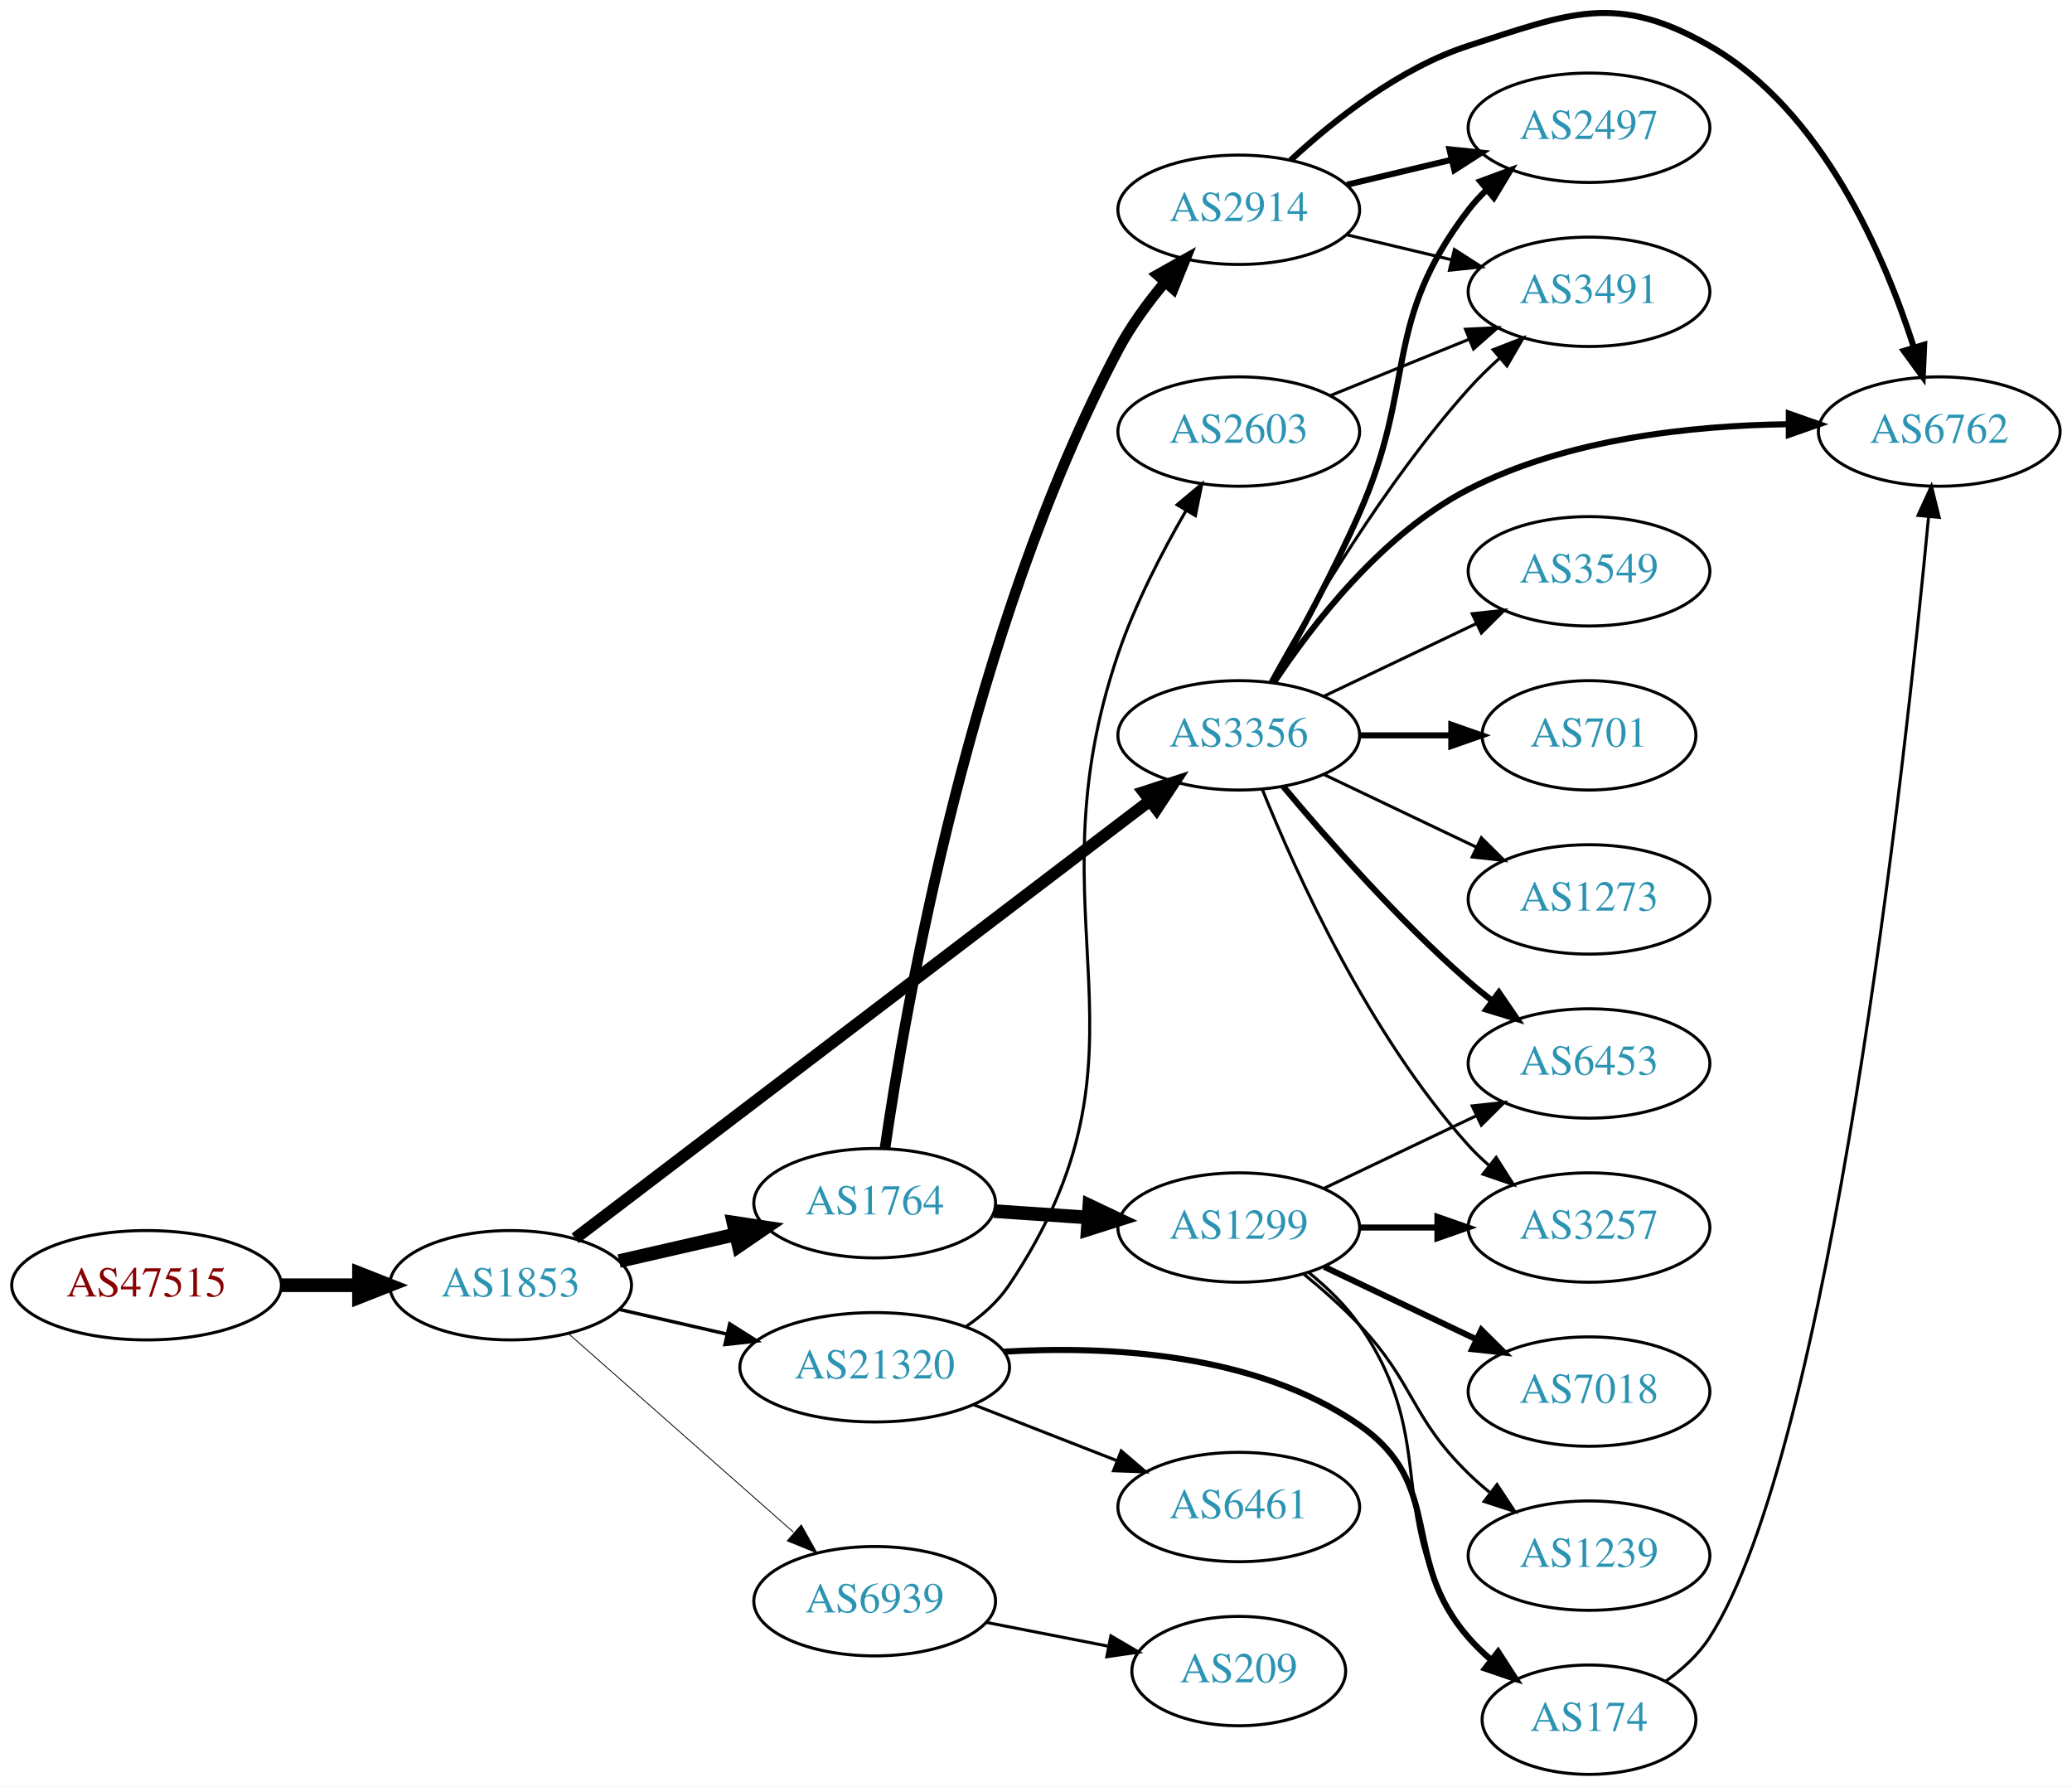
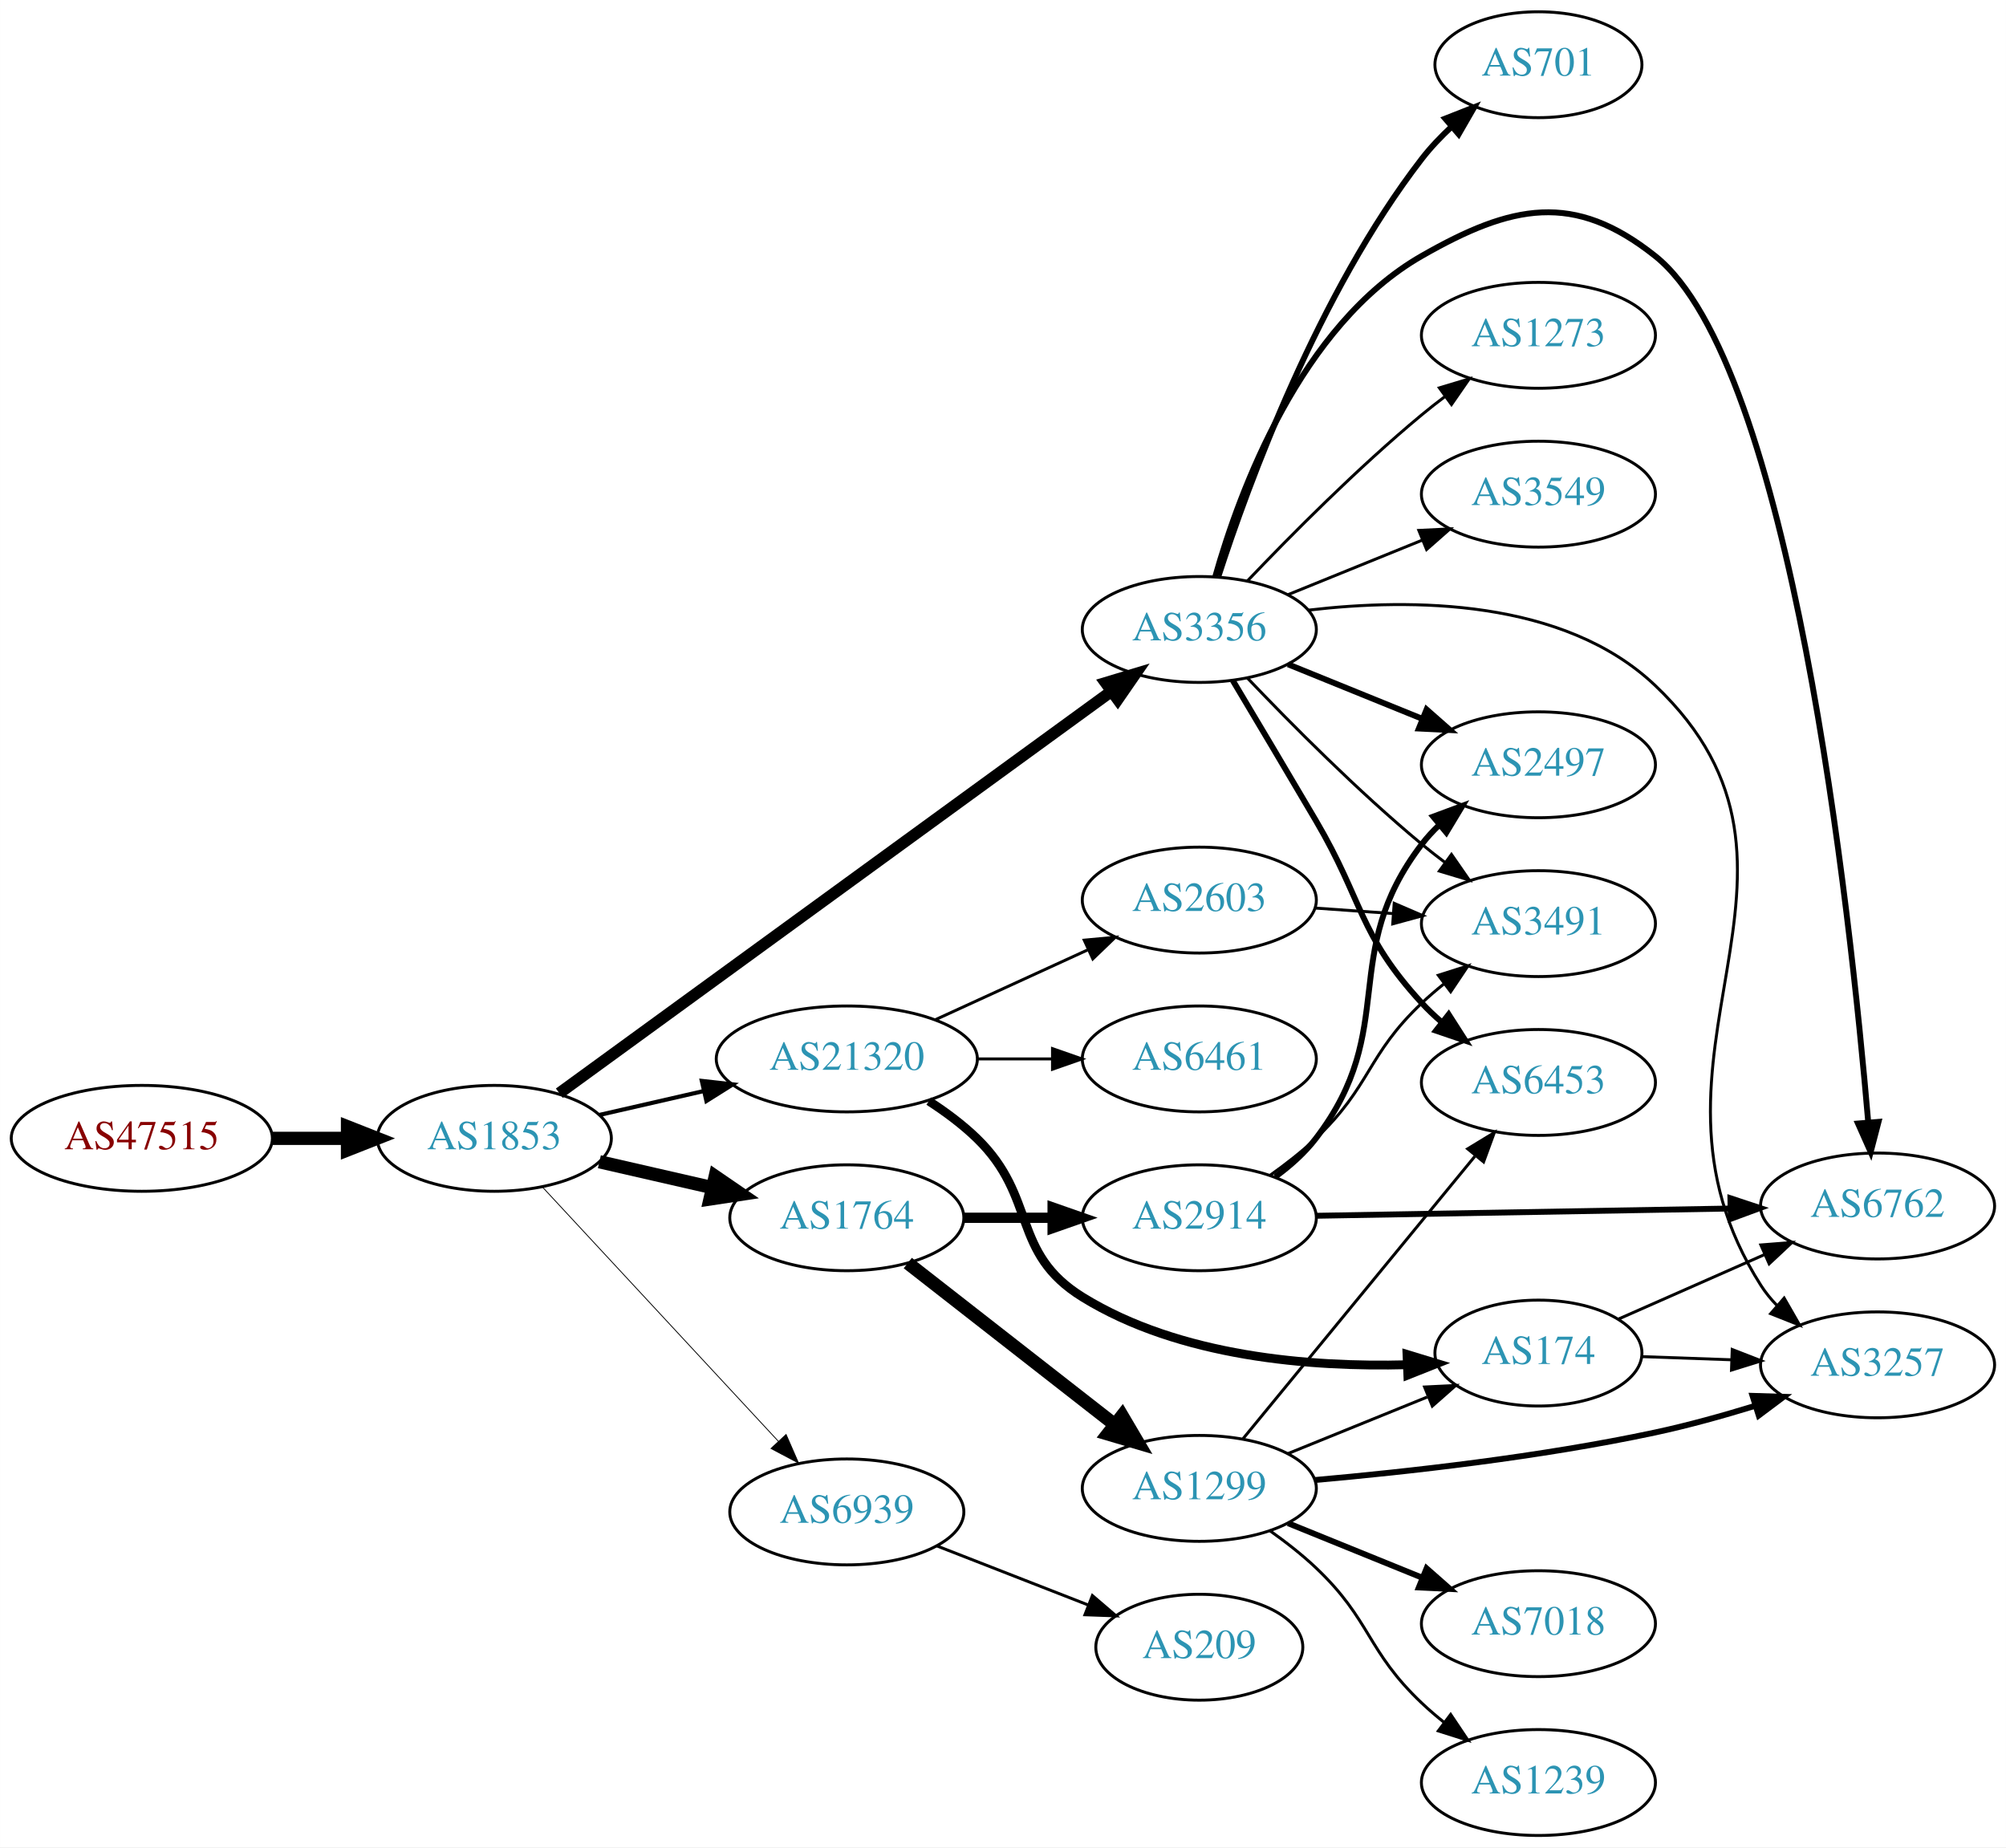
- <svg xmlns="http://www.w3.org/2000/svg" xmlns:xlink="http://www.w3.org/1999/xlink" width="682pt" height="588pt" viewBox="0.00 0.00 681.96 588.05">
-   <g id="graph0" class="graph" transform="scale(1 1) rotate(0) translate(4 584.049)">
-     <polygon fill="white" stroke="none" points="-4,4 -4,-584.049 677.956,-584.049 677.956,4 -4,4" />
+ <svg xmlns="http://www.w3.org/2000/svg" xmlns:xlink="http://www.w3.org/1999/xlink" width="682pt" height="628pt" viewBox="0.00 0.00 681.96 628.00">
+   <g id="graph0" class="graph" transform="scale(1 1) rotate(0) translate(4 624)">
+     <polygon fill="white" stroke="none" points="-4,4 -4,-624 677.956,-624 677.956,4 -4,4" />
    <g id="node1" class="node">
      <g id="a_node1">
        <a xlink:href="/asn/47515" xlink:title="AS47515 ~ BMI-GOVIX [AT]">
-           <ellipse fill="#ffffff" stroke="black" cx="44.196" cy="-161" rx="44.393" ry="18" />
-           <text text-anchor="middle" x="44.196" y="-157.3" font-family="Times,serif" font-size="14.00" fill="#880000">AS47515</text>
+           <ellipse fill="#ffffff" stroke="black" cx="44.196" cy="-237" rx="44.393" ry="18" />
+           <text text-anchor="middle" x="44.196" y="-233.3" font-family="Times,serif" font-size="14.00" fill="#880000">AS47515</text>
        </a>
      </g>
    </g>
    <g id="node2" class="node">
      <g id="a_node2">
        <a xlink:href="/asn/1853" xlink:title="AS1853 ~ ACOnet Backbone [AT]">
-           <ellipse fill="#ffffff" stroke="black" cx="164.039" cy="-161" rx="39.794" ry="18" />
-           <text text-anchor="middle" x="164.039" y="-157.3" font-family="Times,serif" font-size="14.00" fill="#2c94b3">AS1853</text>
+           <ellipse fill="#ffffff" stroke="black" cx="164.039" cy="-237" rx="39.794" ry="18" />
+           <text text-anchor="middle" x="164.039" y="-233.3" font-family="Times,serif" font-size="14.00" fill="#2c94b3">AS1853</text>
        </a>
      </g>
    </g>
    <g id="edge1" class="edge">
-       <path fill="none" stroke="black" stroke-width="4.5" d="M88.407,-161C96.72,-161 105.482,-161 113.965,-161" />
-       <polygon fill="black" stroke="black" stroke-width="4.5" points="114.123,-164.938 124.123,-161 114.123,-157.063 114.123,-164.938" />
+       <path fill="none" stroke="black" stroke-width="4.5" d="M88.407,-237C96.72,-237 105.482,-237 113.965,-237" />
+       <polygon fill="black" stroke="black" stroke-width="4.5" points="114.123,-240.938 124.123,-237 114.123,-233.063 114.123,-240.938" />
    </g>
    <g id="node3" class="node">
      <g id="a_node3">
-         <a xlink:href="/asn/3356" xlink:title="AS3356 ~ Level 3 Parent, LLC [US]">
-           <ellipse fill="#ffffff" stroke="black" cx="403.724" cy="-342" rx="39.794" ry="18" />
-           <text text-anchor="middle" x="403.724" y="-338.3" font-family="Times,serif" font-size="14.00" fill="#2c94b3">AS3356</text>
+         <a xlink:href="/asn/21320" xlink:title="AS21320 ~ GEANT Vereniging [EU]">
+           <ellipse fill="#ffffff" stroke="black" cx="283.881" cy="-264" rx="44.393" ry="18" />
+           <text text-anchor="middle" x="283.881" y="-260.3" font-family="Times,serif" font-size="14.00" fill="#2c94b3">AS21320</text>
        </a>
      </g>
    </g>
    <g id="edge2" class="edge">
-       <path fill="none" stroke="black" stroke-width="3.938" d="M185.304,-176.432C227.665,-208.691 325.682,-283.332 374.308,-320.361" />
-       <polygon fill="black" stroke="black" stroke-width="3.938" points="372.434,-323.333 382.51,-326.607 376.675,-317.764 372.434,-323.333" />
+       <path fill="none" stroke="black" stroke-width="1.406" d="M199.758,-244.955C210.896,-247.507 223.432,-250.379 235.325,-253.104" />
+       <polygon fill="black" stroke="black" stroke-width="1.406" points="234.59,-256.526 245.119,-255.348 236.153,-249.703 234.59,-256.526" />
    </g>
    <g id="node4" class="node">
      <g id="a_node4">
-         <a xlink:href="/asn/1764" xlink:title="AS1764 ~ NEXTLAYER-AS [AT]">
-           <ellipse fill="#ffffff" stroke="black" cx="283.881" cy="-188" rx="39.794" ry="18" />
-           <text text-anchor="middle" x="283.881" y="-184.3" font-family="Times,serif" font-size="14.00" fill="#2c94b3">AS1764</text>
+         <a xlink:href="/asn/3356" xlink:title="AS3356 ~ Level 3 Parent, LLC [US]">
+           <ellipse fill="#ffffff" stroke="black" cx="403.724" cy="-410" rx="39.794" ry="18" />
+           <text text-anchor="middle" x="403.724" y="-406.3" font-family="Times,serif" font-size="14.00" fill="#2c94b3">AS3356</text>
        </a>
      </g>
    </g>
    <g id="edge3" class="edge">
-       <path fill="none" stroke="black" stroke-width="4.5" d="M199.758,-168.955C211.758,-171.704 225.379,-174.825 238.071,-177.733" />
-       <polygon fill="black" stroke="black" stroke-width="4.5" points="237.376,-181.613 248.003,-180.009 239.135,-173.937 237.376,-181.613" />
+       <path fill="none" stroke="black" stroke-width="3.938" d="M186.132,-252.353C228.789,-283.401 325.356,-353.688 373.829,-388.969" />
+       <polygon fill="black" stroke="black" stroke-width="3.938" points="371.873,-391.874 382.017,-394.929 375.992,-386.214 371.873,-391.874" />
    </g>
    <g id="node5" class="node">
      <g id="a_node5">
-         <a xlink:href="/asn/21320" xlink:title="AS21320 ~ GEANT Vereniging [EU]">
-           <ellipse fill="#ffffff" stroke="black" cx="283.881" cy="-134" rx="44.393" ry="18" />
-           <text text-anchor="middle" x="283.881" y="-130.3" font-family="Times,serif" font-size="14.00" fill="#2c94b3">AS21320</text>
+         <a xlink:href="/asn/1764" xlink:title="AS1764 ~ NEXTLAYER-AS [AT]">
+           <ellipse fill="#ffffff" stroke="black" cx="283.881" cy="-210" rx="39.794" ry="18" />
+           <text text-anchor="middle" x="283.881" y="-206.3" font-family="Times,serif" font-size="14.00" fill="#2c94b3">AS1764</text>
        </a>
      </g>
    </g>
    <g id="edge4" class="edge">
-       <path fill="none" stroke="black" stroke-width="1.125" d="M199.758,-153.045C210.896,-150.493 223.432,-147.621 235.325,-144.896" />
-       <polygon fill="black" stroke="black" stroke-width="1.125" points="236.153,-148.297 245.119,-142.652 234.59,-141.474 236.153,-148.297" />
+       <path fill="none" stroke="black" stroke-width="4.5" d="M199.758,-229.045C211.758,-226.296 225.379,-223.175 238.071,-220.267" />
+       <polygon fill="black" stroke="black" stroke-width="4.5" points="239.135,-224.063 248.003,-217.991 237.376,-216.387 239.135,-224.063" />
    </g>
    <g id="node6" class="node">
      <g id="a_node6">
        <a xlink:href="/asn/6939" xlink:title="AS6939 ~ Hurricane Electric LLC [US]">
-           <ellipse fill="#ffffff" stroke="black" cx="283.881" cy="-57" rx="39.794" ry="18" />
-           <text text-anchor="middle" x="283.881" y="-53.3" font-family="Times,serif" font-size="14.00" fill="#2c94b3">AS6939</text>
+           <ellipse fill="#ffffff" stroke="black" cx="283.881" cy="-110" rx="39.794" ry="18" />
+           <text text-anchor="middle" x="283.881" y="-106.3" font-family="Times,serif" font-size="14.00" fill="#2c94b3">AS6939</text>
        </a>
      </g>
    </g>
    <g id="edge5" class="edge">
-       <path fill="none" stroke="black" stroke-width="0.281" d="M183.193,-144.978C202.973,-127.521 234.776,-99.454 257.131,-79.726" />
-       <polygon fill="black" stroke="black" stroke-width="0.281" points="259.718,-82.111 264.899,-72.87 255.086,-76.862 259.718,-82.111" />
+       <path fill="none" stroke="black" stroke-width="0.281" d="M180.444,-220.397C200.912,-198.339 237.206,-159.224 260.643,-133.967" />
+       <polygon fill="black" stroke="black" stroke-width="0.281" points="263.235,-136.318 267.472,-126.607 258.104,-131.557 263.235,-136.318" />
+     </g>
+     <g id="node7" class="node">
+       <g id="a_node7">
+         <a xlink:href="/asn/6461" xlink:title="AS6461 ~ Zayo Bandwidth [US]">
+           <ellipse fill="#ffffff" stroke="black" cx="403.724" cy="-264" rx="39.794" ry="18" />
+           <text text-anchor="middle" x="403.724" y="-260.3" font-family="Times,serif" font-size="14.00" fill="#2c94b3">AS6461</text>
+         </a>
+       </g>
+     </g>
+     <g id="edge6" class="edge">
+       <path fill="none" stroke="black" d="M328.092,-264C336.405,-264 345.168,-264 353.65,-264" />
+       <polygon fill="black" stroke="black" points="353.809,-267.5 363.809,-264 353.809,-260.5 353.809,-267.5" />
+     </g>
+     <g id="node8" class="node">
+       <g id="a_node8">
+         <a xlink:href="/asn/2603" xlink:title="AS2603 ~ NORDUnet [NO]">
+           <ellipse fill="#ffffff" stroke="black" cx="403.724" cy="-318" rx="39.794" ry="18" />
+           <text text-anchor="middle" x="403.724" y="-314.3" font-family="Times,serif" font-size="14.00" fill="#2c94b3">AS2603</text>
+         </a>
+       </g>
+     </g>
+     <g id="edge7" class="edge">
+       <path fill="none" stroke="black" d="M314.011,-277.348C329.622,-284.502 349.02,-293.391 365.692,-301.03" />
+       <polygon fill="black" stroke="black" points="364.595,-304.378 375.144,-305.362 367.511,-298.014 364.595,-304.378" />
    </g>
    <g id="node9" class="node">
      <g id="a_node9">
-         <a xlink:href="/asn/2497" xlink:title="AS2497 ~ Internet Initiative Japan Inc. [JP]">
-           <ellipse fill="#ffffff" stroke="black" cx="519.017" cy="-542" rx="39.794" ry="18" />
-           <text text-anchor="middle" x="519.017" y="-538.3" font-family="Times,serif" font-size="14.00" fill="#2c94b3">AS2497</text>
-         </a>
-       </g>
-     </g>
-     <g id="edge15" class="edge">
-       <path fill="none" stroke="black" stroke-width="2" d="M414.807,-359.356C423.057,-373.934 434.731,-395.458 443.37,-415 462.469,-458.204 450.66,-477.489 479.37,-515 481.142,-517.315 483.17,-519.509 485.347,-521.571" />
-       <polygon fill="black" stroke="black" stroke-width="2" points="483.239,-524.37 493.173,-528.052 487.704,-518.978 483.239,-524.37" />
+         <a xlink:href="/asn/174" xlink:title="AS174 ~ Cogent Communications [US]">
+           <ellipse fill="#ffffff" stroke="black" cx="519.017" cy="-164" rx="35.194" ry="18" />
+           <text text-anchor="middle" x="519.017" y="-160.3" font-family="Times,serif" font-size="14.00" fill="#2c94b3">AS174</text>
+         </a>
+       </g>
+     </g>
+     <g id="edge8" class="edge">
+       <path fill="none" stroke="black" stroke-width="3" d="M311.765,-249.671C317.489,-245.964 323.255,-241.682 328.077,-237 348.771,-216.906 339.529,-198.145 364.077,-183 397.061,-162.65 441.614,-159.176 474.302,-160.035" />
+       <polygon fill="black" stroke="black" stroke-width="3" points="474.334,-163.539 484.468,-160.45 474.619,-156.545 474.334,-163.539" />
    </g>
    <g id="node10" class="node">
      <g id="a_node10">
-         <a xlink:href="/asn/6762" xlink:title="AS6762 ~ TELECOM ITALIA SPARKLE S.p.A. [IT]">
-           <ellipse fill="#ffffff" stroke="black" cx="634.31" cy="-442" rx="39.794" ry="18" />
-           <text text-anchor="middle" x="634.31" y="-438.3" font-family="Times,serif" font-size="14.00" fill="#2c94b3">AS6762</text>
-         </a>
-       </g>
-     </g>
-     <g id="edge11" class="edge">
-       <path fill="none" stroke="black" stroke-width="2" d="M415.216,-359.272C427.852,-378.385 450.963,-408.409 479.37,-423 511.759,-439.636 552.879,-443.999 584.471,-444.412" />
-       <polygon fill="black" stroke="black" stroke-width="2" points="584.793,-447.912 594.793,-444.413 584.793,-440.912 584.793,-447.912" />
+         <a xlink:href="/asn/701" xlink:title="AS701 ~ UUNET [US]">
+           <ellipse fill="#ffffff" stroke="black" cx="519.017" cy="-602" rx="35.194" ry="18" />
+           <text text-anchor="middle" x="519.017" y="-598.3" font-family="Times,serif" font-size="14.00" fill="#2c94b3">AS701</text>
+         </a>
+       </g>
+     </g>
+     <g id="edge9" class="edge">
+       <path fill="none" stroke="black" stroke-width="2" d="M410.268,-428.218C420.395,-459.486 444.136,-524.401 479.37,-570 482.343,-573.847 485.856,-577.538 489.533,-580.957" />
+       <polygon fill="black" stroke="black" stroke-width="2" points="487.331,-583.68 497.19,-587.559 491.902,-578.378 487.331,-583.68" />
    </g>
    <g id="node11" class="node">
      <g id="a_node11">
-         <a xlink:href="/asn/3491" xlink:title="AS3491 ~ PCCW Global, Inc. [US]">
-           <ellipse fill="#ffffff" stroke="black" cx="519.017" cy="-488" rx="39.794" ry="18" />
-           <text text-anchor="middle" x="519.017" y="-484.3" font-family="Times,serif" font-size="14.00" fill="#2c94b3">AS3491</text>
-         </a>
-       </g>
-     </g>
-     <g id="edge17" class="edge">
-       <path fill="none" stroke="black" d="M414.127,-359.747C427.027,-383.196 451.778,-425.135 479.37,-456 482.458,-459.454 485.931,-462.854 489.496,-466.074" />
-       <polygon fill="black" stroke="black" points="487.46,-468.938 497.333,-472.784 492.013,-463.621 487.46,-468.938" />
+         <a xlink:href="/asn/3257" xlink:title="AS3257 ~ GTT [DE]">
+           <ellipse fill="#ffffff" stroke="black" cx="634.31" cy="-160" rx="39.794" ry="18" />
+           <text text-anchor="middle" x="634.31" y="-156.3" font-family="Times,serif" font-size="14.00" fill="#2c94b3">AS3257</text>
+         </a>
+       </g>
+     </g>
+     <g id="edge10" class="edge">
+       <path fill="none" stroke="black" d="M440.905,-416.581C475.749,-420.67 527.613,-420.48 558.663,-391 625.431,-327.608 545.149,-264.62 594.663,-187 596.231,-184.542 598.111,-182.245 600.186,-180.112" />
+       <polygon fill="black" stroke="black" points="602.556,-182.69 607.821,-173.496 597.971,-177.4 602.556,-182.69" />
    </g>
    <g id="node12" class="node">
      <g id="a_node12">
        <a xlink:href="/asn/3549" xlink:title="AS3549 ~ Level 3 Parent, LLC [US]">
-           <ellipse fill="#ffffff" stroke="black" cx="519.017" cy="-396" rx="39.794" ry="18" />
-           <text text-anchor="middle" x="519.017" y="-392.3" font-family="Times,serif" font-size="14.00" fill="#2c94b3">AS3549</text>
-         </a>
-       </g>
-     </g>
-     <g id="edge12" class="edge">
-       <path fill="none" stroke="black" d="M431.86,-354.934C446.854,-362.081 465.675,-371.052 481.898,-378.785" />
-       <polygon fill="black" stroke="black" points="480.569,-382.028 491.102,-383.171 483.581,-375.709 480.569,-382.028" />
+           <ellipse fill="#ffffff" stroke="black" cx="519.017" cy="-456" rx="39.794" ry="18" />
+           <text text-anchor="middle" x="519.017" y="-452.3" font-family="Times,serif" font-size="14.00" fill="#2c94b3">AS3549</text>
+         </a>
+       </g>
+     </g>
+     <g id="edge11" class="edge">
+       <path fill="none" stroke="black" d="M433.9,-421.846C447.775,-427.48 464.552,-434.292 479.461,-440.346" />
+       <polygon fill="black" stroke="black" points="478.358,-443.675 488.94,-444.194 480.991,-437.189 478.358,-443.675" />
    </g>
    <g id="node13" class="node">
      <g id="a_node13">
-         <a xlink:href="/asn/701" xlink:title="AS701 ~ UUNET [US]">
-           <ellipse fill="#ffffff" stroke="black" cx="519.017" cy="-342" rx="35.194" ry="18" />
-           <text text-anchor="middle" x="519.017" y="-338.3" font-family="Times,serif" font-size="14.00" fill="#2c94b3">AS701</text>
-         </a>
-       </g>
-     </g>
-     <g id="edge13" class="edge">
-       <path fill="none" stroke="black" stroke-width="2" d="M443.396,-342C453.101,-342 463.592,-342 473.555,-342" />
-       <polygon fill="black" stroke="black" stroke-width="2" points="473.691,-345.5 483.691,-342 473.691,-338.5 473.691,-345.5" />
+         <a xlink:href="/asn/6453" xlink:title="AS6453 ~ TATA COMMUNICATIONS (AMERICA) INC [US]">
+           <ellipse fill="#ffffff" stroke="black" cx="519.017" cy="-256" rx="39.794" ry="18" />
+           <text text-anchor="middle" x="519.017" y="-252.3" font-family="Times,serif" font-size="14.00" fill="#2c94b3">AS6453</text>
+         </a>
+       </g>
+     </g>
+     <g id="edge12" class="edge">
+       <path fill="none" stroke="black" stroke-width="2" d="M415.107,-392.648C422.915,-379.571 433.859,-361.187 443.37,-345 459.513,-317.528 457.802,-306.455 479.37,-283 481.396,-280.797 483.631,-278.673 485.975,-276.65" />
+       <polygon fill="black" stroke="black" stroke-width="2" points="488.503,-279.115 494.215,-270.192 484.185,-273.606 488.503,-279.115" />
    </g>
    <g id="node14" class="node">
      <g id="a_node14">
-         <a xlink:href="/asn/6453" xlink:title="AS6453 ~ TATA COMMUNICATIONS (AMERICA) INC [US]">
-           <ellipse fill="#ffffff" stroke="black" cx="519.017" cy="-234" rx="39.794" ry="18" />
-           <text text-anchor="middle" x="519.017" y="-230.3" font-family="Times,serif" font-size="14.00" fill="#2c94b3">AS6453</text>
-         </a>
-       </g>
-     </g>
-     <g id="edge14" class="edge">
-       <path fill="none" stroke="black" stroke-width="2" d="M418.354,-325.183C432.636,-308.071 456.183,-281.255 479.37,-261 481.836,-258.846 484.475,-256.706 487.172,-254.628" />
-       <polygon fill="black" stroke="black" stroke-width="2" points="489.345,-257.375 495.326,-248.63 485.197,-251.736 489.345,-257.375" />
+         <a xlink:href="/asn/6762" xlink:title="AS6762 ~ TELECOM ITALIA SPARKLE S.p.A. [IT]">
+           <ellipse fill="#ffffff" stroke="black" cx="634.31" cy="-214" rx="39.794" ry="18" />
+           <text text-anchor="middle" x="634.31" y="-210.3" font-family="Times,serif" font-size="14.00" fill="#2c94b3">AS6762</text>
+         </a>
+       </g>
+     </g>
+     <g id="edge13" class="edge">
+       <path fill="none" stroke="black" stroke-width="2" d="M409.154,-427.995C417.385,-457.038 438.081,-513.375 479.37,-537 509.958,-554.502 531.081,-558.935 558.663,-537 604.938,-500.2 625.016,-314.427 631.141,-242.501" />
+       <polygon fill="black" stroke="black" stroke-width="2" points="634.643,-242.613 631.975,-232.359 627.667,-242.038 634.643,-242.613" />
    </g>
    <g id="node15" class="node">
      <g id="a_node15">
-         <a xlink:href="/asn/3257" xlink:title="AS3257 ~ GTT [DE]">
-           <ellipse fill="#ffffff" stroke="black" cx="519.017" cy="-180" rx="39.794" ry="18" />
-           <text text-anchor="middle" x="519.017" y="-176.3" font-family="Times,serif" font-size="14.00" fill="#2c94b3">AS3257</text>
-         </a>
-       </g>
-     </g>
-     <g id="edge16" class="edge">
-       <path fill="none" stroke="black" d="M411.472,-324.213C422.523,-296.757 446.576,-243.422 479.37,-207 481.373,-204.776 483.591,-202.637 485.924,-200.603" />
-       <polygon fill="black" stroke="black" points="488.454,-203.065 494.143,-194.127 484.122,-197.567 488.454,-203.065" />
+         <a xlink:href="/asn/2497" xlink:title="AS2497 ~ Internet Initiative Japan Inc. [JP]">
+           <ellipse fill="#ffffff" stroke="black" cx="519.017" cy="-364" rx="39.794" ry="18" />
+           <text text-anchor="middle" x="519.017" y="-360.3" font-family="Times,serif" font-size="14.00" fill="#2c94b3">AS2497</text>
+         </a>
+       </g>
+     </g>
+     <g id="edge14" class="edge">
+       <path fill="none" stroke="black" stroke-width="2" d="M433.9,-398.154C447.775,-392.52 464.552,-385.708 479.461,-379.654" />
+       <polygon fill="black" stroke="black" stroke-width="2" points="480.991,-382.811 488.94,-375.806 478.358,-376.325 480.991,-382.811" />
    </g>
    <g id="node16" class="node">
      <g id="a_node16">
-         <a xlink:href="/asn/1273" xlink:title="AS1273 ~ Vodafone Group PLC [EU]">
-           <ellipse fill="#ffffff" stroke="black" cx="519.017" cy="-288" rx="39.794" ry="18" />
-           <text text-anchor="middle" x="519.017" y="-284.3" font-family="Times,serif" font-size="14.00" fill="#2c94b3">AS1273</text>
-         </a>
-       </g>
-     </g>
-     <g id="edge18" class="edge">
-       <path fill="none" stroke="black" d="M431.86,-329.066C446.854,-321.919 465.675,-312.948 481.898,-305.215" />
-       <polygon fill="black" stroke="black" points="483.581,-308.291 491.102,-300.829 480.569,-301.972 483.581,-308.291" />
-     </g>
-     <g id="node7" class="node">
-       <g id="a_node7">
-         <a xlink:href="/asn/2914" xlink:title="AS2914 ~ NTT America, Inc. [US]">
-           <ellipse fill="#ffffff" stroke="black" cx="403.724" cy="-515" rx="39.794" ry="18" />
-           <text text-anchor="middle" x="403.724" y="-511.3" font-family="Times,serif" font-size="14.00" fill="#2c94b3">AS2914</text>
-         </a>
-       </g>
-     </g>
-     <g id="edge6" class="edge">
-       <path fill="none" stroke="black" stroke-width="3.5" d="M287.272,-206.079C293.929,-252.217 315.477,-377.162 364.077,-469 368.215,-476.819 373.853,-484.506 379.543,-491.29" />
-       <polygon fill="black" stroke="black" stroke-width="3.5" points="376.92,-493.608 386.159,-498.794 382.171,-488.978 376.92,-493.608" />
-     </g>
-     <g id="node8" class="node">
-       <g id="a_node8">
-         <a xlink:href="/asn/1299" xlink:title="AS1299 ~ Telia Carrier [EU]">
-           <ellipse fill="#ffffff" stroke="black" cx="403.724" cy="-180" rx="39.794" ry="18" />
-           <text text-anchor="middle" x="403.724" y="-176.3" font-family="Times,serif" font-size="14.00" fill="#2c94b3">AS1299</text>
-         </a>
-       </g>
-     </g>
-     <g id="edge7" class="edge">
-       <path fill="none" stroke="black" stroke-width="4.5" d="M323.141,-185.403C333.021,-184.732 343.787,-184.001 354.117,-183.3" />
-       <polygon fill="black" stroke="black" stroke-width="4.5" points="354.542,-187.218 364.252,-182.612 354.009,-179.361 354.542,-187.218" />
+         <a xlink:href="/asn/3491" xlink:title="AS3491 ~ PCCW Global, Inc. [US]">
+           <ellipse fill="#ffffff" stroke="black" cx="519.017" cy="-310" rx="39.794" ry="18" />
+           <text text-anchor="middle" x="519.017" y="-306.3" font-family="Times,serif" font-size="14.00" fill="#2c94b3">AS3491</text>
+         </a>
+       </g>
+     </g>
+     <g id="edge15" class="edge">
+       <path fill="none" stroke="black" d="M420.029,-393.545C434.642,-378.204 457.598,-355.044 479.37,-337 481.891,-334.911 484.567,-332.816 487.29,-330.767" />
+       <polygon fill="black" stroke="black" points="489.45,-333.523 495.482,-324.813 485.335,-327.861 489.45,-333.523" />
    </g>
    <g id="node17" class="node">
      <g id="a_node17">
-         <a xlink:href="/asn/174" xlink:title="AS174 ~ Cogent Communications [US]">
-           <ellipse fill="#ffffff" stroke="black" cx="519.017" cy="-18" rx="35.194" ry="18" />
-           <text text-anchor="middle" x="519.017" y="-14.3" font-family="Times,serif" font-size="14.00" fill="#2c94b3">AS174</text>
-         </a>
-       </g>
-     </g>
-     <g id="edge26" class="edge">
-       <path fill="none" stroke="black" stroke-width="2" d="M326.342,-139.13C360.693,-141.174 409.24,-138.73 443.37,-115 472.094,-95.029 456.355,-71.347 479.37,-45 481.578,-42.473 484.07,-40.062 486.698,-37.796" />
-       <polygon fill="black" stroke="black" stroke-width="2" points="489.101,-40.361 494.845,-31.459 484.803,-34.837 489.101,-40.361" />
-     </g>
-     <g id="node20" class="node">
-       <g id="a_node20">
-         <a xlink:href="/asn/2603" xlink:title="AS2603 ~ NORDUnet [NO]">
-           <ellipse fill="#ffffff" stroke="black" cx="403.724" cy="-442" rx="39.794" ry="18" />
-           <text text-anchor="middle" x="403.724" y="-438.3" font-family="Times,serif" font-size="14.00" fill="#2c94b3">AS2603</text>
-         </a>
-       </g>
-     </g>
-     <g id="edge24" class="edge">
-       <path fill="none" stroke="black" d="M313.8,-147.3C319.277,-151.021 324.427,-155.568 328.077,-161 380.412,-238.866 333.753,-280.217 364.077,-369 369.651,-385.318 378.516,-402.413 386.35,-415.955" />
-       <polygon fill="black" stroke="black" points="383.436,-417.903 391.555,-424.709 389.452,-414.325 383.436,-417.903" />
-     </g>
-     <g id="node21" class="node">
-       <g id="a_node21">
-         <a xlink:href="/asn/6461" xlink:title="AS6461 ~ Zayo Bandwidth [US]">
-           <ellipse fill="#ffffff" stroke="black" cx="403.724" cy="-88" rx="39.794" ry="18" />
-           <text text-anchor="middle" x="403.724" y="-84.3" font-family="Times,serif" font-size="14.00" fill="#2c94b3">AS6461</text>
-         </a>
-       </g>
-     </g>
-     <g id="edge25" class="edge">
-       <path fill="none" stroke="black" d="M316.461,-121.673C330.89,-116.04 348.129,-109.311 363.391,-103.354" />
-       <polygon fill="black" stroke="black" points="365.042,-106.466 373.085,-99.57 362.496,-99.946 365.042,-106.466" />
+         <a xlink:href="/asn/1273" xlink:title="AS1273 ~ Vodafone Group PLC [EU]">
+           <ellipse fill="#ffffff" stroke="black" cx="519.017" cy="-510" rx="39.794" ry="18" />
+           <text text-anchor="middle" x="519.017" y="-506.3" font-family="Times,serif" font-size="14.00" fill="#2c94b3">AS1273</text>
+         </a>
+       </g>
+     </g>
+     <g id="edge16" class="edge">
+       <path fill="none" stroke="black" d="M420.029,-426.455C434.642,-441.796 457.598,-464.956 479.37,-483 481.891,-485.089 484.567,-487.184 487.29,-489.233" />
+       <polygon fill="black" stroke="black" points="485.335,-492.139 495.482,-495.187 489.45,-486.477 485.335,-492.139" />
+     </g>
+     <g id="node18" class="node">
+       <g id="a_node18">
+         <a xlink:href="/asn/1299" xlink:title="AS1299 ~ Telia Carrier [EU]">
+           <ellipse fill="#ffffff" stroke="black" cx="403.724" cy="-118" rx="39.794" ry="18" />
+           <text text-anchor="middle" x="403.724" y="-114.3" font-family="Times,serif" font-size="14.00" fill="#2c94b3">AS1299</text>
+         </a>
+       </g>
+     </g>
+     <g id="edge17" class="edge">
+       <path fill="none" stroke="black" stroke-width="4.5" d="M304.605,-194.601C323.809,-179.609 353.18,-156.679 374.784,-139.812" />
+       <polygon fill="black" stroke="black" stroke-width="4.5" points="377.476,-142.706 382.935,-133.449 372.63,-136.499 377.476,-142.706" />
+     </g>
+     <g id="node19" class="node">
+       <g id="a_node19">
+         <a xlink:href="/asn/2914" xlink:title="AS2914 ~ NTT America, Inc. [US]">
+           <ellipse fill="#ffffff" stroke="black" cx="403.724" cy="-210" rx="39.794" ry="18" />
+           <text text-anchor="middle" x="403.724" y="-206.3" font-family="Times,serif" font-size="14.00" fill="#2c94b3">AS2914</text>
+         </a>
+       </g>
+     </g>
+     <g id="edge18" class="edge">
+       <path fill="none" stroke="black" stroke-width="3.5" d="M323.794,-210C333.347,-210 343.697,-210 353.659,-210" />
+       <polygon fill="black" stroke="black" stroke-width="3.5" points="353.852,-213.5 363.852,-210 353.852,-206.5 353.852,-213.5" />
    </g>
    <g id="node22" class="node">
      <g id="a_node22">
        <a xlink:href="/asn/209" xlink:title="AS209 ~ CenturyLink Communications, LLC [US]">
-           <ellipse fill="#ffffff" stroke="black" cx="403.724" cy="-34" rx="35.194" ry="18" />
-           <text text-anchor="middle" x="403.724" y="-30.3" font-family="Times,serif" font-size="14.00" fill="#2c94b3">AS209</text>
-         </a>
-       </g>
+           <ellipse fill="#ffffff" stroke="black" cx="403.724" cy="-64" rx="35.194" ry="18" />
+           <text text-anchor="middle" x="403.724" y="-60.3" font-family="Times,serif" font-size="14.00" fill="#2c94b3">AS209</text>
+         </a>
+       </g>
+     </g>
+     <g id="edge30" class="edge">
+       <path fill="none" stroke="black" d="M314.618,-98.392C330.235,-92.296 349.512,-84.771 366.048,-78.316" />
+       <polygon fill="black" stroke="black" points="367.377,-81.555 375.42,-74.658 364.832,-75.034 367.377,-81.555" />
+     </g>
+     <g id="edge24" class="edge">
+       <path fill="none" stroke="black" d="M443.08,-315.292C451.569,-314.692 460.673,-314.049 469.507,-313.425" />
+       <polygon fill="black" stroke="black" points="469.972,-316.901 479.7,-312.706 469.479,-309.919 469.972,-316.901" />
    </g>
    <g id="edge28" class="edge">
-       <path fill="none" stroke="black" d="M320.558,-50.037C333.173,-47.575 347.48,-44.782 360.581,-42.225" />
-       <polygon fill="black" stroke="black" points="361.629,-45.587 370.773,-40.236 360.288,-38.717 361.629,-45.587" />
-     </g>
-     <g id="edge8" class="edge">
-       <path fill="none" stroke="black" stroke-width="2" d="M439.331,-523.248C450.202,-525.838 462.357,-528.735 473.799,-531.462" />
-       <polygon fill="black" stroke="black" stroke-width="2" points="473.082,-534.889 483.621,-533.803 474.705,-528.08 473.082,-534.889" />
-     </g>
-     <g id="edge9" class="edge">
-       <path fill="none" stroke="black" stroke-width="2" d="M420.779,-531.306C434.84,-544.34 456.545,-561.609 479.37,-569 512.898,-579.856 528.075,-586.502 558.663,-569 595.759,-547.775 616.232,-500.144 625.977,-469.626" />
-       <polygon fill="black" stroke="black" stroke-width="2" points="629.345,-470.579 628.88,-459.995 622.643,-468.56 629.345,-470.579" />
-     </g>
-     <g id="edge10" class="edge">
-       <path fill="none" stroke="black" d="M439.331,-506.752C450.202,-504.162 462.357,-501.265 473.799,-498.538" />
-       <polygon fill="black" stroke="black" points="474.705,-501.92 483.621,-496.197 473.082,-495.111 474.705,-501.92" />
+       <path fill="none" stroke="black" d="M554.316,-162.789C563.889,-162.451 574.477,-162.077 584.708,-161.716" />
+       <polygon fill="black" stroke="black" points="584.898,-165.212 594.769,-161.361 584.651,-158.216 584.898,-165.212" />
+     </g>
+     <g id="edge29" class="edge">
+       <path fill="none" stroke="black" d="M546.293,-175.597C561.047,-182.108 579.702,-190.341 595.953,-197.513" />
+       <polygon fill="black" stroke="black" points="594.634,-200.757 605.196,-201.592 597.46,-194.353 594.634,-200.757" />
+     </g>
+     <g id="edge22" class="edge">
+       <path fill="none" stroke="black" d="M433.9,-129.846C448.313,-135.698 465.857,-142.822 481.186,-149.046" />
+       <polygon fill="black" stroke="black" points="480.303,-152.465 490.885,-152.984 482.936,-145.979 480.303,-152.465" />
+     </g>
+     <g id="edge20" class="edge">
+       <path fill="none" stroke="black" stroke-width="2" d="M442.992,-120.838C474.33,-123.612 519.692,-128.659 558.663,-137 569.831,-139.39 581.73,-142.697 592.67,-146.059" />
+       <polygon fill="black" stroke="black" stroke-width="2" points="591.808,-149.457 602.398,-149.136 593.92,-142.783 591.808,-149.457" />
    </g>
    <g id="edge23" class="edge">
-       <path fill="none" stroke="black" d="M431.86,-192.934C446.854,-200.081 465.675,-209.052 481.898,-216.785" />
-       <polygon fill="black" stroke="black" points="480.569,-220.028 491.102,-221.171 483.581,-213.709 480.569,-220.028" />
+       <path fill="none" stroke="black" d="M418.616,-134.922C438.321,-158.924 474.529,-203.029 497.381,-230.864" />
+       <polygon fill="black" stroke="black" points="494.961,-233.432 504.011,-238.94 500.371,-228.99 494.961,-233.432" />
+     </g>
+     <g id="node20" class="node">
+       <g id="a_node20">
+         <a xlink:href="/asn/7018" xlink:title="AS7018 ~ AT&amp;T Services, Inc. [US]">
+           <ellipse fill="#ffffff" stroke="black" cx="519.017" cy="-72" rx="39.794" ry="18" />
+           <text text-anchor="middle" x="519.017" y="-68.3" font-family="Times,serif" font-size="14.00" fill="#2c94b3">AS7018</text>
+         </a>
+       </g>
+     </g>
+     <g id="edge19" class="edge">
+       <path fill="none" stroke="black" stroke-width="2" d="M433.9,-106.154C447.775,-100.52 464.552,-93.708 479.461,-87.654" />
+       <polygon fill="black" stroke="black" stroke-width="2" points="480.991,-90.811 488.94,-83.806 478.358,-84.325 480.991,-90.811" />
+     </g>
+     <g id="node21" class="node">
+       <g id="a_node21">
+         <a xlink:href="/asn/1239" xlink:title="AS1239 ~ Sprint [US]">
+           <ellipse fill="#ffffff" stroke="black" cx="519.017" cy="-18" rx="39.794" ry="18" />
+           <text text-anchor="middle" x="519.017" y="-14.3" font-family="Times,serif" font-size="14.00" fill="#2c94b3">AS1239</text>
+         </a>
+       </g>
    </g>
    <g id="edge21" class="edge">
-       <path fill="none" stroke="black" stroke-width="2" d="M443.396,-180C451.599,-180 460.363,-180 468.895,-180" />
-       <polygon fill="black" stroke="black" stroke-width="2" points="469.134,-183.5 479.134,-180 469.134,-176.5 469.134,-183.5" />
-     </g>
-     <g id="edge19" class="edge">
-       <path fill="none" stroke="black" d="M426.752,-165.203C432.788,-160.302 438.894,-154.436 443.37,-148 471.06,-108.189 450.076,-83.645 479.37,-45 481.397,-42.326 483.766,-39.816 486.316,-37.485" />
-       <polygon fill="black" stroke="black" points="488.73,-40.036 494.344,-31.051 484.352,-34.574 488.73,-40.036" />
-     </g>
-     <g id="node18" class="node">
-       <g id="a_node18">
-         <a xlink:href="/asn/7018" xlink:title="AS7018 ~ AT&amp;T Services, Inc. [US]">
-           <ellipse fill="#ffffff" stroke="black" cx="519.017" cy="-126" rx="39.794" ry="18" />
-           <text text-anchor="middle" x="519.017" y="-122.3" font-family="Times,serif" font-size="14.00" fill="#2c94b3">AS7018</text>
-         </a>
-       </g>
-     </g>
-     <g id="edge20" class="edge">
-       <path fill="none" stroke="black" stroke-width="2" d="M431.86,-167.066C446.854,-159.919 465.675,-150.948 481.898,-143.215" />
-       <polygon fill="black" stroke="black" stroke-width="2" points="483.581,-146.291 491.102,-138.829 480.569,-139.972 483.581,-146.291" />
-     </g>
-     <g id="node19" class="node">
-       <g id="a_node19">
-         <a xlink:href="/asn/1239" xlink:title="AS1239 ~ Sprint [US]">
-           <ellipse fill="#ffffff" stroke="black" cx="519.017" cy="-72" rx="39.794" ry="18" />
-           <text text-anchor="middle" x="519.017" y="-68.3" font-family="Times,serif" font-size="14.00" fill="#2c94b3">AS1239</text>
-         </a>
-       </g>
-     </g>
-     <g id="edge22" class="edge">
-       <path fill="none" stroke="black" d="M425.212,-164.604C431.332,-159.601 437.87,-153.829 443.37,-148 461.917,-128.346 460.035,-117.88 479.37,-99 481.511,-96.909 483.829,-94.865 486.23,-92.897" />
-       <polygon fill="black" stroke="black" points="488.74,-95.384 494.572,-86.539 484.497,-89.817 488.74,-95.384" />
-     </g>
-     <g id="edge29" class="edge">
-       <path fill="none" stroke="black" d="M544.262,-30.65C549.749,-34.566 555.022,-39.362 558.663,-45 598.544,-106.753 623.166,-333.597 630.776,-413.732" />
-       <polygon fill="black" stroke="black" points="627.323,-414.402 631.737,-424.033 634.293,-413.751 627.323,-414.402" />
+       <path fill="none" stroke="black" d="M427.666,-103.647C433.06,-99.828 438.616,-95.503 443.37,-91 462.218,-73.147 460.522,-62.853 479.37,-45 481.747,-42.749 484.325,-40.542 486.982,-38.42" />
+       <polygon fill="black" stroke="black" points="489.173,-41.152 495.074,-32.353 484.974,-35.551 489.173,-41.152" />
+     </g>
+     <g id="edge26" class="edge">
+       <path fill="none" stroke="black" stroke-width="2" d="M443.5,-210.679C482.333,-211.358 542.216,-212.406 584.314,-213.143" />
+       <polygon fill="black" stroke="black" stroke-width="2" points="584.283,-216.643 594.343,-213.318 584.406,-209.644 584.283,-216.643" />
+     </g>
+     <g id="edge25" class="edge">
+       <path fill="none" stroke="black" stroke-width="2" d="M429.567,-223.948C434.648,-227.674 439.59,-232.06 443.37,-237 472.08,-274.511 450.66,-299.489 479.37,-337 481.142,-339.315 483.17,-341.509 485.347,-343.571" />
+       <polygon fill="black" stroke="black" stroke-width="2" points="483.239,-346.37 493.173,-350.052 487.704,-340.978 483.239,-346.37" />
    </g>
    <g id="edge27" class="edge">
-       <path fill="none" stroke="black" d="M433.9,-453.846C447.775,-459.48 464.552,-466.292 479.461,-472.346" />
-       <polygon fill="black" stroke="black" points="478.358,-475.675 488.94,-476.194 480.991,-469.189 478.358,-475.675" />
+       <path fill="none" stroke="black" d="M427.666,-224.353C433.06,-228.172 438.616,-232.497 443.37,-237 462.218,-254.853 460.522,-265.147 479.37,-283 481.747,-285.251 484.325,-287.458 486.982,-289.58" />
+       <polygon fill="black" stroke="black" points="484.974,-292.448 495.074,-295.647 489.173,-286.848 484.974,-292.448" />
    </g>
  </g>
</svg>
